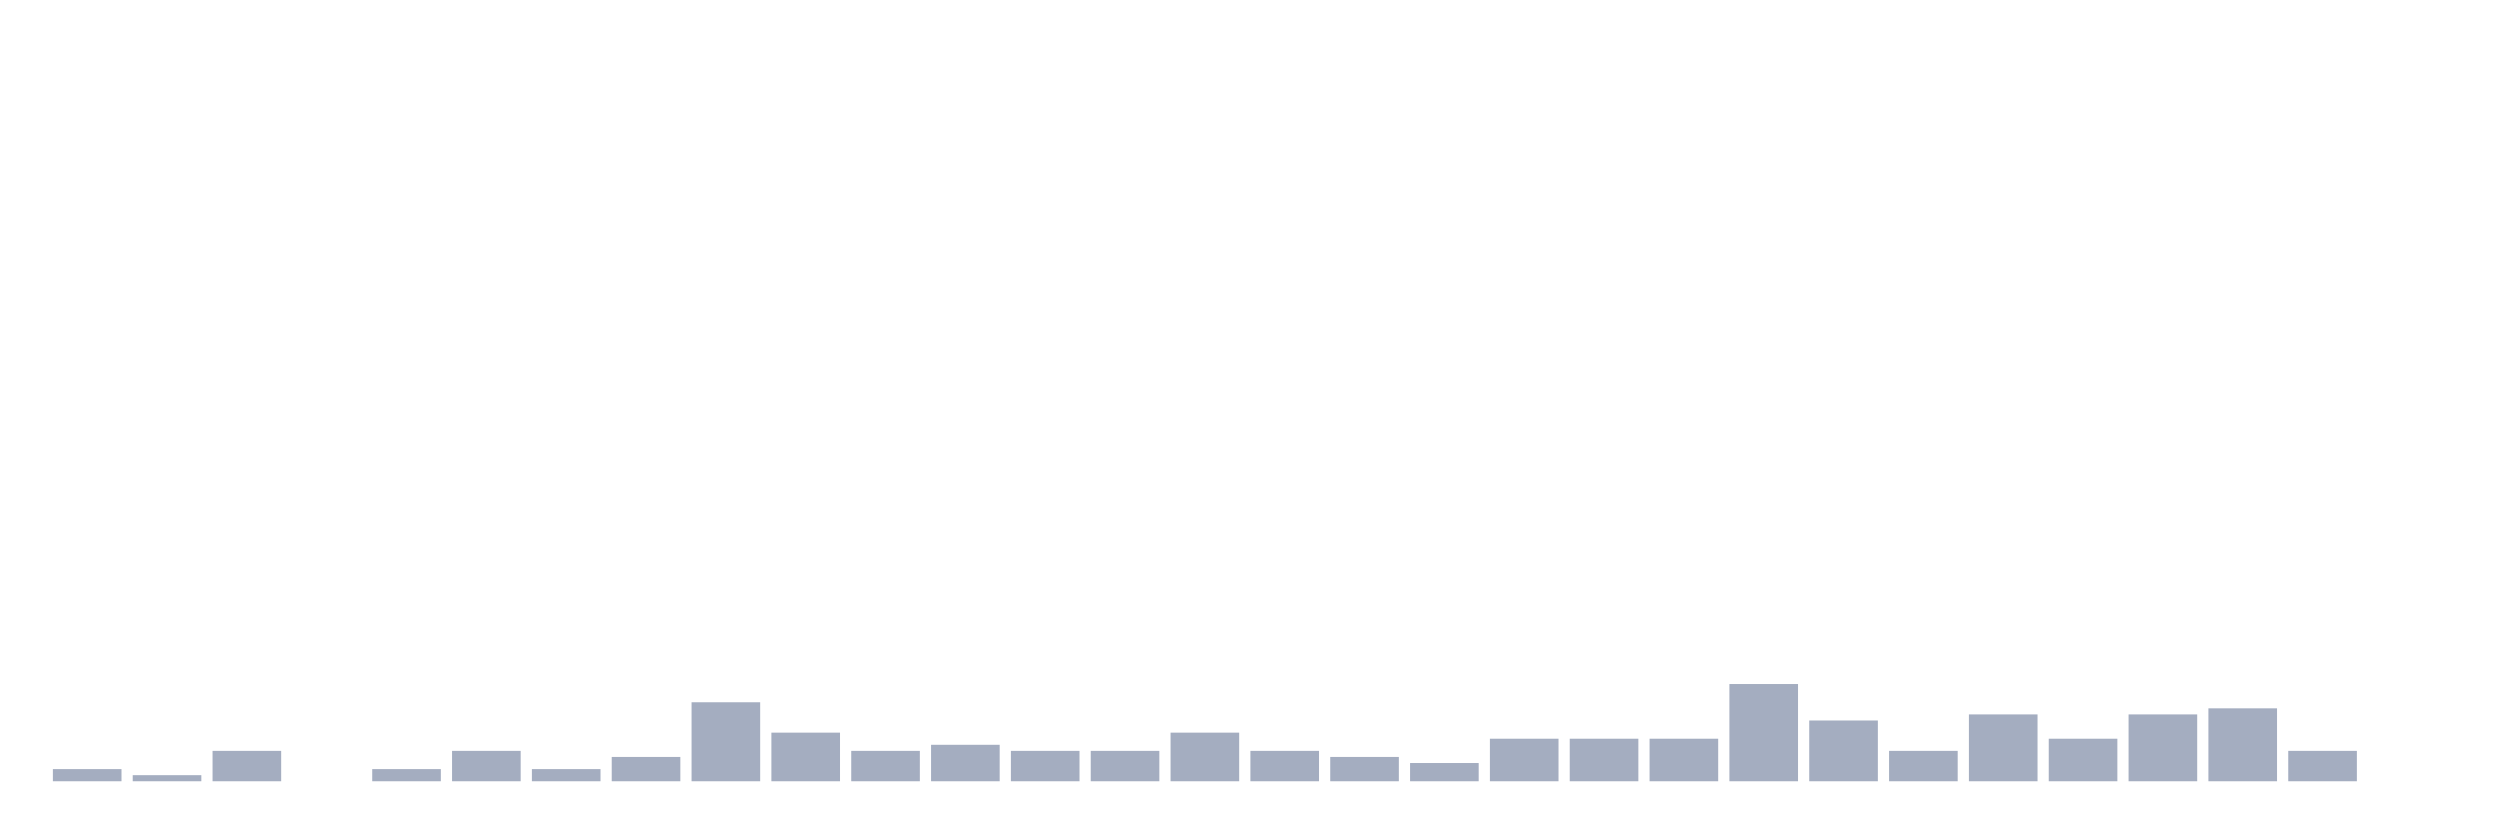
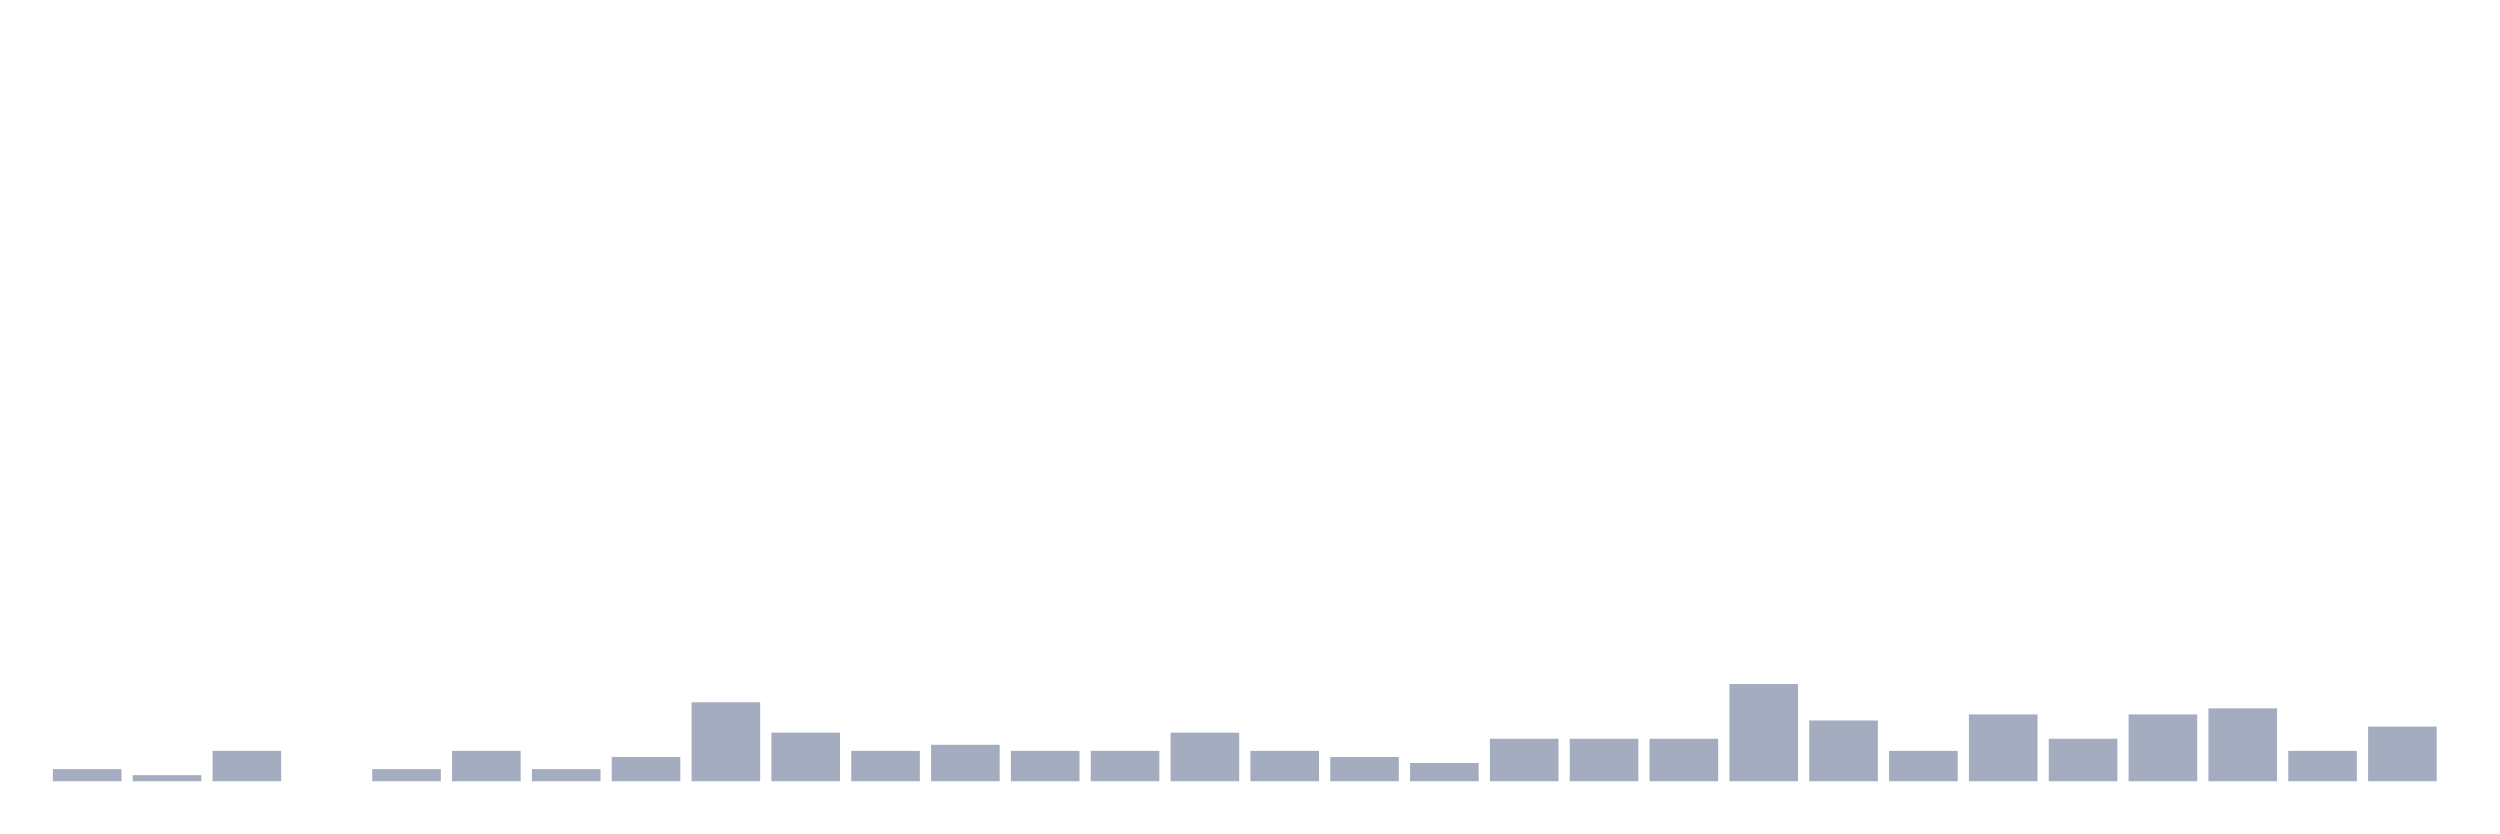
<svg xmlns="http://www.w3.org/2000/svg" viewBox="0 0 480 160">
  <g transform="translate(10,10)">
    <rect class="bar" x="0.153" width="13.175" y="137.667" height="2.333" fill="rgb(164,173,192)" />
    <rect class="bar" x="15.482" width="13.175" y="138.833" height="1.167" fill="rgb(164,173,192)" />
    <rect class="bar" x="30.81" width="13.175" y="134.167" height="5.833" fill="rgb(164,173,192)" />
    <rect class="bar" x="46.138" width="13.175" y="140" height="0" fill="rgb(164,173,192)" />
    <rect class="bar" x="61.466" width="13.175" y="137.667" height="2.333" fill="rgb(164,173,192)" />
    <rect class="bar" x="76.794" width="13.175" y="134.167" height="5.833" fill="rgb(164,173,192)" />
    <rect class="bar" x="92.123" width="13.175" y="137.667" height="2.333" fill="rgb(164,173,192)" />
    <rect class="bar" x="107.451" width="13.175" y="135.333" height="4.667" fill="rgb(164,173,192)" />
    <rect class="bar" x="122.779" width="13.175" y="124.833" height="15.167" fill="rgb(164,173,192)" />
    <rect class="bar" x="138.107" width="13.175" y="130.667" height="9.333" fill="rgb(164,173,192)" />
    <rect class="bar" x="153.436" width="13.175" y="134.167" height="5.833" fill="rgb(164,173,192)" />
    <rect class="bar" x="168.764" width="13.175" y="133" height="7" fill="rgb(164,173,192)" />
    <rect class="bar" x="184.092" width="13.175" y="134.167" height="5.833" fill="rgb(164,173,192)" />
    <rect class="bar" x="199.42" width="13.175" y="134.167" height="5.833" fill="rgb(164,173,192)" />
    <rect class="bar" x="214.748" width="13.175" y="130.667" height="9.333" fill="rgb(164,173,192)" />
    <rect class="bar" x="230.077" width="13.175" y="134.167" height="5.833" fill="rgb(164,173,192)" />
    <rect class="bar" x="245.405" width="13.175" y="135.333" height="4.667" fill="rgb(164,173,192)" />
    <rect class="bar" x="260.733" width="13.175" y="136.5" height="3.5" fill="rgb(164,173,192)" />
    <rect class="bar" x="276.061" width="13.175" y="131.833" height="8.167" fill="rgb(164,173,192)" />
    <rect class="bar" x="291.39" width="13.175" y="131.833" height="8.167" fill="rgb(164,173,192)" />
    <rect class="bar" x="306.718" width="13.175" y="131.833" height="8.167" fill="rgb(164,173,192)" />
    <rect class="bar" x="322.046" width="13.175" y="121.333" height="18.667" fill="rgb(164,173,192)" />
    <rect class="bar" x="337.374" width="13.175" y="128.333" height="11.667" fill="rgb(164,173,192)" />
    <rect class="bar" x="352.702" width="13.175" y="134.167" height="5.833" fill="rgb(164,173,192)" />
    <rect class="bar" x="368.031" width="13.175" y="127.167" height="12.833" fill="rgb(164,173,192)" />
    <rect class="bar" x="383.359" width="13.175" y="131.833" height="8.167" fill="rgb(164,173,192)" />
    <rect class="bar" x="398.687" width="13.175" y="127.167" height="12.833" fill="rgb(164,173,192)" />
    <rect class="bar" x="414.015" width="13.175" y="126" height="14" fill="rgb(164,173,192)" />
    <rect class="bar" x="429.344" width="13.175" y="134.167" height="5.833" fill="rgb(164,173,192)" />
-     <rect class="bar" x="444.672" width="13.175" y="140" height="0" fill="rgb(164,173,192)" />
+     <rect class="bar" x="444.672" width="13.175" y="129.5" height="10.5" fill="rgb(164,173,192)" />
  </g>
</svg>
